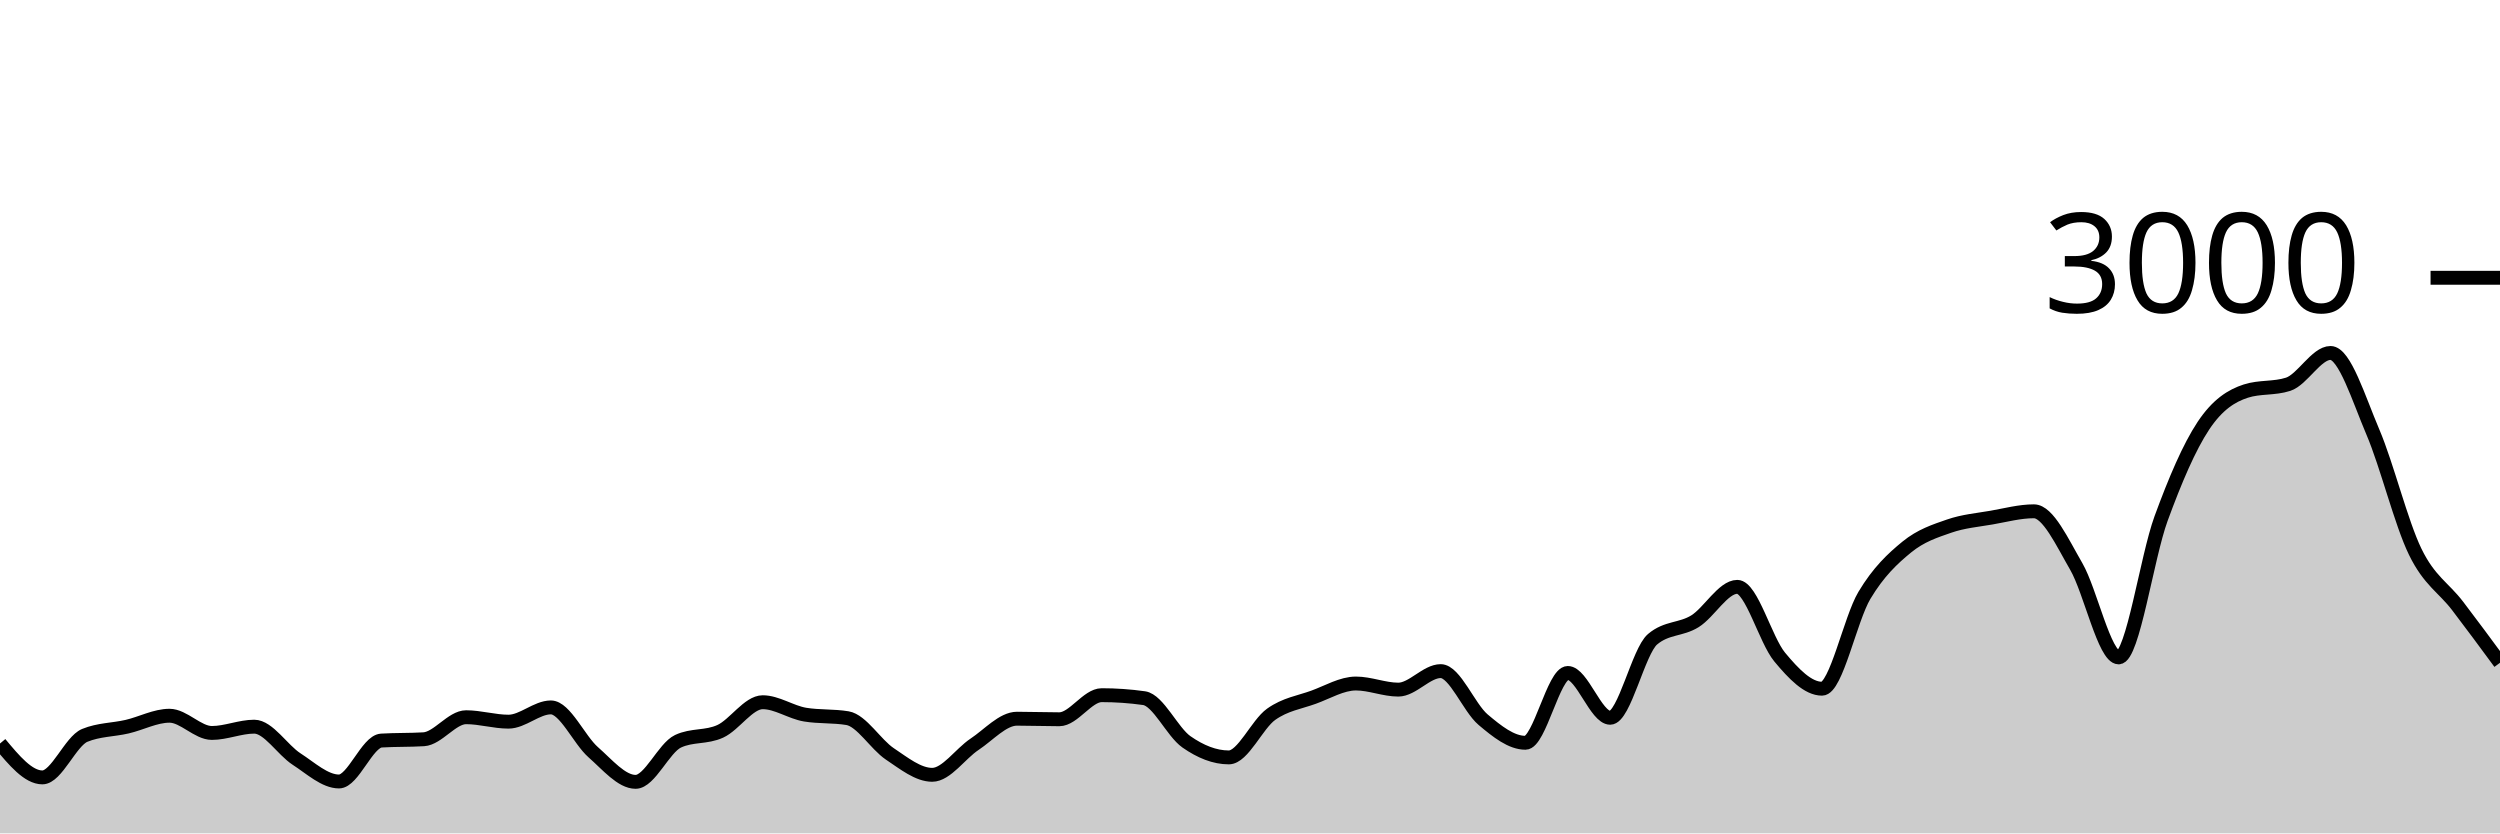
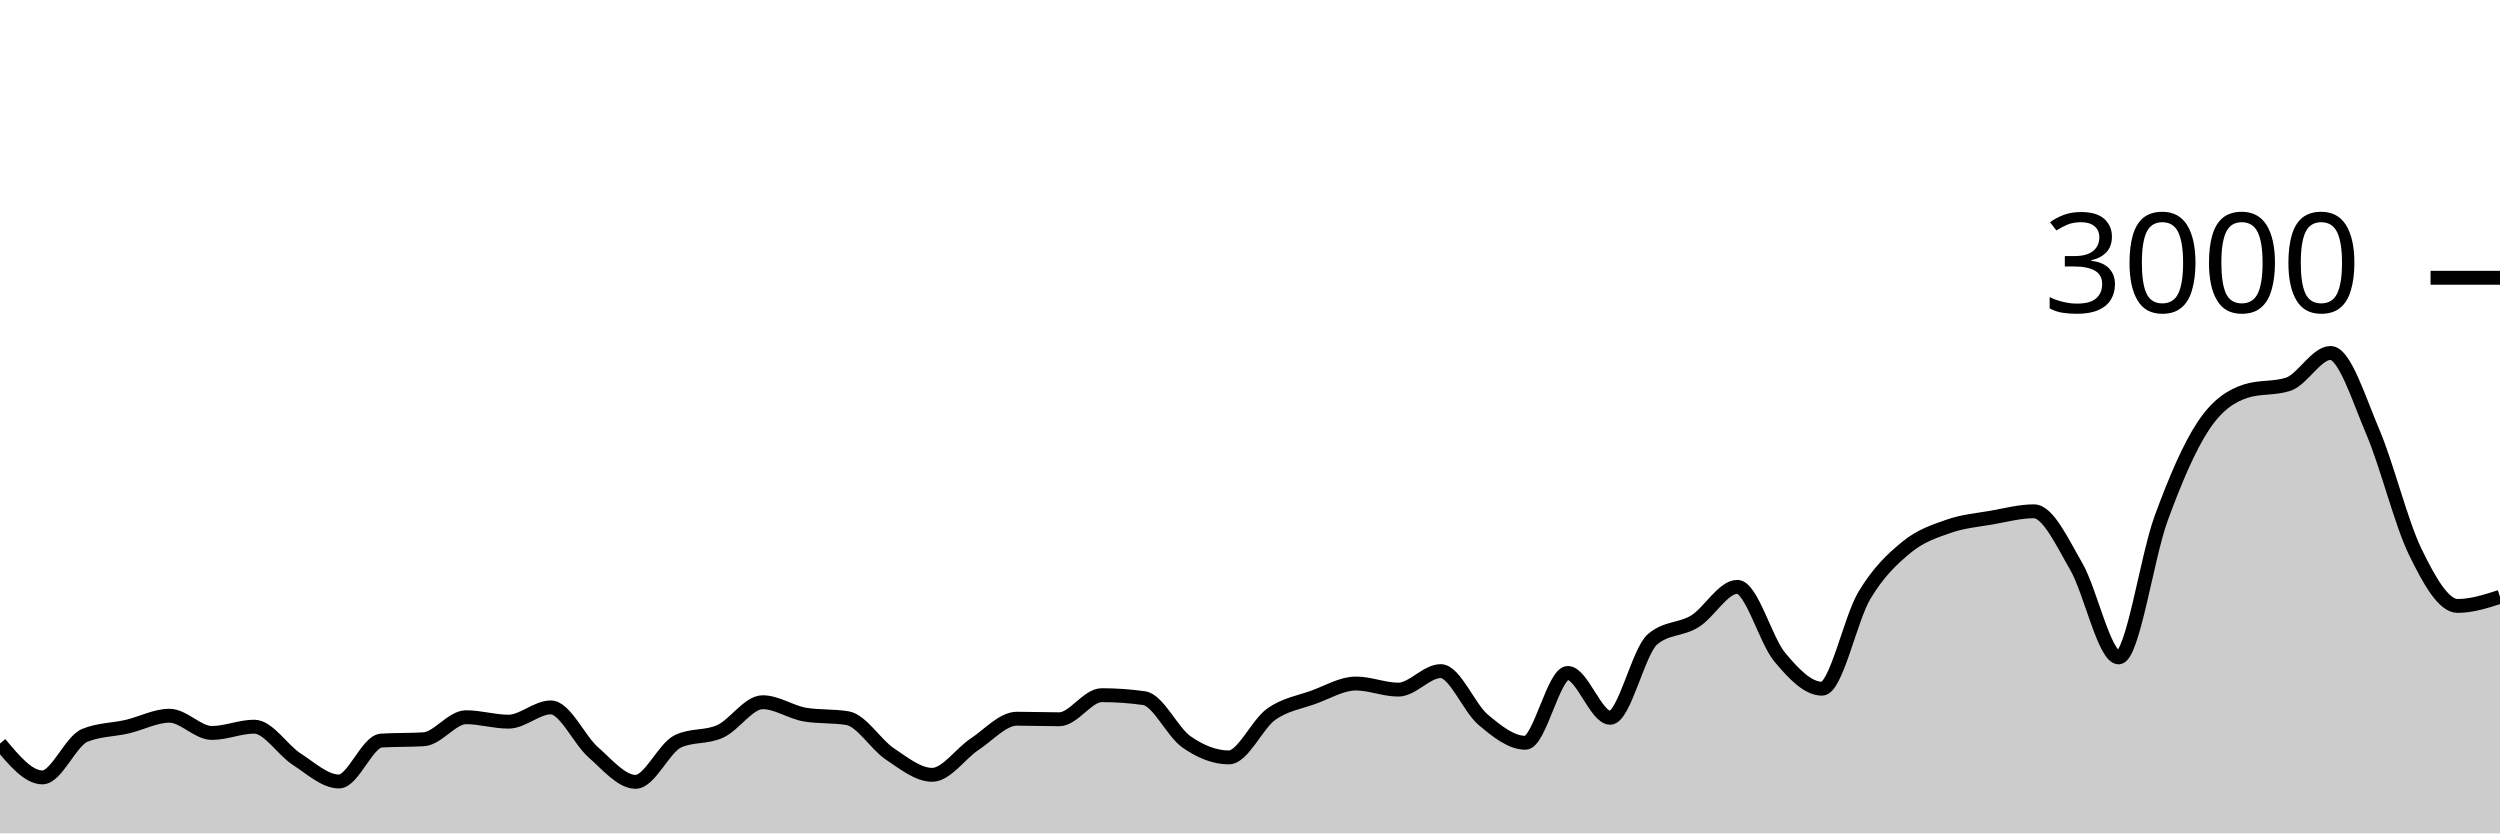
<svg xmlns="http://www.w3.org/2000/svg" viewBox="0 0 180 60">
  <g transform="translate(0,20)">
-     <path class="area" fill="rgba(0, 0, 0, 0.2)" d="M0,33.533C1.017,34.753,2.034,35.973,3.051,35.973C4.068,35.973,5.085,33.364,6.102,32.947C7.119,32.529,8.136,32.556,9.153,32.32C10.169,32.084,11.186,31.533,12.203,31.533C13.22,31.533,14.237,32.773,15.254,32.773C16.271,32.773,17.288,32.32,18.305,32.32C19.322,32.32,20.339,33.996,21.356,34.653C22.373,35.311,23.39,36.267,24.407,36.267C25.424,36.267,26.441,33.382,27.458,33.32C28.475,33.258,29.492,33.289,30.508,33.227C31.525,33.164,32.542,31.64,33.559,31.64C34.576,31.64,35.593,31.96,36.61,31.96C37.627,31.96,38.644,30.933,39.661,30.933C40.678,30.933,41.695,33.267,42.712,34.16C43.729,35.053,44.746,36.293,45.763,36.293C46.78,36.293,47.797,33.853,48.814,33.373C49.831,32.893,50.847,33.122,51.864,32.653C52.881,32.184,53.898,30.56,54.915,30.56C55.932,30.56,56.949,31.284,57.966,31.453C58.983,31.622,60,31.538,61.017,31.707C62.034,31.876,63.051,33.6,64.068,34.28C65.085,34.96,66.102,35.787,67.119,35.787C68.136,35.787,69.153,34.26,70.169,33.587C71.186,32.913,72.203,31.747,73.22,31.747C74.237,31.747,75.254,31.787,76.271,31.787C77.288,31.787,78.305,30.053,79.322,30.053C80.339,30.053,81.356,30.124,82.373,30.267C83.39,30.409,84.407,32.702,85.424,33.413C86.441,34.124,87.458,34.533,88.475,34.533C89.492,34.533,90.508,32.149,91.525,31.427C92.542,30.704,93.559,30.569,94.576,30.2C95.593,29.831,96.61,29.213,97.627,29.213C98.644,29.213,99.661,29.653,100.678,29.653C101.695,29.653,102.712,28.32,103.729,28.32C104.746,28.32,105.763,30.953,106.78,31.813C107.797,32.673,108.814,33.48,109.831,33.48C110.847,33.48,111.864,28.453,112.881,28.453C113.898,28.453,114.915,31.68,115.932,31.68C116.949,31.68,117.966,26.889,118.983,26.027C120,25.164,121.017,25.362,122.034,24.733C123.051,24.104,124.068,22.253,125.085,22.253C126.102,22.253,127.119,26.084,128.136,27.307C129.153,28.529,130.169,29.587,131.186,29.587C132.203,29.587,133.22,24.567,134.237,22.867C135.254,21.167,136.271,20.218,137.288,19.387C138.305,18.556,139.322,18.233,140.339,17.88C141.356,17.527,142.373,17.444,143.39,17.267C144.407,17.089,145.424,16.813,146.441,16.813C147.458,16.813,148.475,19.033,149.492,20.787C150.508,22.54,151.525,27.333,152.542,27.333C153.559,27.333,154.576,20.127,155.593,17.347C156.61,14.567,157.627,12.184,158.644,10.653C159.661,9.122,160.678,8.489,161.695,8.16C162.712,7.831,163.729,7.996,164.746,7.667C165.763,7.338,166.78,5.413,167.797,5.413C168.814,5.413,169.831,8.72,170.847,11.107C171.864,13.493,172.881,17.647,173.898,19.733C174.915,21.82,175.932,22.296,176.949,23.627C177.966,24.958,178.983,26.339,180,27.72L180,40C178.983,40,177.966,40,176.949,40C175.932,40,174.915,40,173.898,40C172.881,40,171.864,40,170.847,40C169.831,40,168.814,40,167.797,40C166.78,40,165.763,40,164.746,40C163.729,40,162.712,40,161.695,40C160.678,40,159.661,40,158.644,40C157.627,40,156.61,40,155.593,40C154.576,40,153.559,40,152.542,40C151.525,40,150.508,40,149.492,40C148.475,40,147.458,40,146.441,40C145.424,40,144.407,40,143.39,40C142.373,40,141.356,40,140.339,40C139.322,40,138.305,40,137.288,40C136.271,40,135.254,40,134.237,40C133.22,40,132.203,40,131.186,40C130.169,40,129.153,40,128.136,40C127.119,40,126.102,40,125.085,40C124.068,40,123.051,40,122.034,40C121.017,40,120,40,118.983,40C117.966,40,116.949,40,115.932,40C114.915,40,113.898,40,112.881,40C111.864,40,110.847,40,109.831,40C108.814,40,107.797,40,106.78,40C105.763,40,104.746,40,103.729,40C102.712,40,101.695,40,100.678,40C99.661,40,98.644,40,97.627,40C96.61,40,95.593,40,94.576,40C93.559,40,92.542,40,91.525,40C90.508,40,89.492,40,88.475,40C87.458,40,86.441,40,85.424,40C84.407,40,83.39,40,82.373,40C81.356,40,80.339,40,79.322,40C78.305,40,77.288,40,76.271,40C75.254,40,74.237,40,73.22,40C72.203,40,71.186,40,70.169,40C69.153,40,68.136,40,67.119,40C66.102,40,65.085,40,64.068,40C63.051,40,62.034,40,61.017,40C60,40,58.983,40,57.966,40C56.949,40,55.932,40,54.915,40C53.898,40,52.881,40,51.864,40C50.847,40,49.831,40,48.814,40C47.797,40,46.78,40,45.763,40C44.746,40,43.729,40,42.712,40C41.695,40,40.678,40,39.661,40C38.644,40,37.627,40,36.61,40C35.593,40,34.576,40,33.559,40C32.542,40,31.525,40,30.508,40C29.492,40,28.475,40,27.458,40C26.441,40,25.424,40,24.407,40C23.39,40,22.373,40,21.356,40C20.339,40,19.322,40,18.305,40C17.288,40,16.271,40,15.254,40C14.237,40,13.22,40,12.203,40C11.186,40,10.169,40,9.153,40C8.136,40,7.119,40,6.102,40C5.085,40,4.068,40,3.051,40C2.034,40,1.017,40,0,40Z" />
-     <path class="line" stroke="black" fill="none" d="M0,33.533C1.017,34.753,2.034,35.973,3.051,35.973C4.068,35.973,5.085,33.364,6.102,32.947C7.119,32.529,8.136,32.556,9.153,32.32C10.169,32.084,11.186,31.533,12.203,31.533C13.22,31.533,14.237,32.773,15.254,32.773C16.271,32.773,17.288,32.32,18.305,32.32C19.322,32.32,20.339,33.996,21.356,34.653C22.373,35.311,23.39,36.267,24.407,36.267C25.424,36.267,26.441,33.382,27.458,33.32C28.475,33.258,29.492,33.289,30.508,33.227C31.525,33.164,32.542,31.64,33.559,31.64C34.576,31.64,35.593,31.96,36.61,31.96C37.627,31.96,38.644,30.933,39.661,30.933C40.678,30.933,41.695,33.267,42.712,34.16C43.729,35.053,44.746,36.293,45.763,36.293C46.78,36.293,47.797,33.853,48.814,33.373C49.831,32.893,50.847,33.122,51.864,32.653C52.881,32.184,53.898,30.56,54.915,30.56C55.932,30.56,56.949,31.284,57.966,31.453C58.983,31.622,60,31.538,61.017,31.707C62.034,31.876,63.051,33.6,64.068,34.28C65.085,34.96,66.102,35.787,67.119,35.787C68.136,35.787,69.153,34.26,70.169,33.587C71.186,32.913,72.203,31.747,73.22,31.747C74.237,31.747,75.254,31.787,76.271,31.787C77.288,31.787,78.305,30.053,79.322,30.053C80.339,30.053,81.356,30.124,82.373,30.267C83.39,30.409,84.407,32.702,85.424,33.413C86.441,34.124,87.458,34.533,88.475,34.533C89.492,34.533,90.508,32.149,91.525,31.427C92.542,30.704,93.559,30.569,94.576,30.2C95.593,29.831,96.61,29.213,97.627,29.213C98.644,29.213,99.661,29.653,100.678,29.653C101.695,29.653,102.712,28.32,103.729,28.32C104.746,28.32,105.763,30.953,106.78,31.813C107.797,32.673,108.814,33.48,109.831,33.48C110.847,33.48,111.864,28.453,112.881,28.453C113.898,28.453,114.915,31.68,115.932,31.68C116.949,31.68,117.966,26.889,118.983,26.027C120,25.164,121.017,25.362,122.034,24.733C123.051,24.104,124.068,22.253,125.085,22.253C126.102,22.253,127.119,26.084,128.136,27.307C129.153,28.529,130.169,29.587,131.186,29.587C132.203,29.587,133.22,24.567,134.237,22.867C135.254,21.167,136.271,20.218,137.288,19.387C138.305,18.556,139.322,18.233,140.339,17.88C141.356,17.527,142.373,17.444,143.39,17.267C144.407,17.089,145.424,16.813,146.441,16.813C147.458,16.813,148.475,19.033,149.492,20.787C150.508,22.54,151.525,27.333,152.542,27.333C153.559,27.333,154.576,20.127,155.593,17.347C156.61,14.567,157.627,12.184,158.644,10.653C159.661,9.122,160.678,8.489,161.695,8.16C162.712,7.831,163.729,7.996,164.746,7.667C165.763,7.338,166.78,5.413,167.797,5.413C168.814,5.413,169.831,8.72,170.847,11.107C171.864,13.493,172.881,17.647,173.898,19.733C174.915,21.82,175.932,22.296,176.949,23.627C177.966,24.958,178.983,26.339,180,27.72" />
+     <path class="area" fill="rgba(0, 0, 0, 0.2)" d="M0,33.533C1.017,34.753,2.034,35.973,3.051,35.973C4.068,35.973,5.085,33.364,6.102,32.947C7.119,32.529,8.136,32.556,9.153,32.32C10.169,32.084,11.186,31.533,12.203,31.533C13.22,31.533,14.237,32.773,15.254,32.773C16.271,32.773,17.288,32.32,18.305,32.32C19.322,32.32,20.339,33.996,21.356,34.653C22.373,35.311,23.39,36.267,24.407,36.267C25.424,36.267,26.441,33.382,27.458,33.32C28.475,33.258,29.492,33.289,30.508,33.227C31.525,33.164,32.542,31.64,33.559,31.64C34.576,31.64,35.593,31.96,36.61,31.96C37.627,31.96,38.644,30.933,39.661,30.933C40.678,30.933,41.695,33.267,42.712,34.16C43.729,35.053,44.746,36.293,45.763,36.293C46.78,36.293,47.797,33.853,48.814,33.373C49.831,32.893,50.847,33.122,51.864,32.653C52.881,32.184,53.898,30.56,54.915,30.56C55.932,30.56,56.949,31.284,57.966,31.453C58.983,31.622,60,31.538,61.017,31.707C62.034,31.876,63.051,33.6,64.068,34.28C65.085,34.96,66.102,35.787,67.119,35.787C68.136,35.787,69.153,34.26,70.169,33.587C71.186,32.913,72.203,31.747,73.22,31.747C74.237,31.747,75.254,31.787,76.271,31.787C77.288,31.787,78.305,30.053,79.322,30.053C80.339,30.053,81.356,30.124,82.373,30.267C83.39,30.409,84.407,32.702,85.424,33.413C86.441,34.124,87.458,34.533,88.475,34.533C89.492,34.533,90.508,32.149,91.525,31.427C92.542,30.704,93.559,30.569,94.576,30.2C95.593,29.831,96.61,29.213,97.627,29.213C98.644,29.213,99.661,29.653,100.678,29.653C101.695,29.653,102.712,28.32,103.729,28.32C104.746,28.32,105.763,30.953,106.78,31.813C107.797,32.673,108.814,33.48,109.831,33.48C110.847,33.48,111.864,28.453,112.881,28.453C113.898,28.453,114.915,31.68,115.932,31.68C116.949,31.68,117.966,26.889,118.983,26.027C120,25.164,121.017,25.362,122.034,24.733C123.051,24.104,124.068,22.253,125.085,22.253C126.102,22.253,127.119,26.084,128.136,27.307C129.153,28.529,130.169,29.587,131.186,29.587C132.203,29.587,133.22,24.567,134.237,22.867C135.254,21.167,136.271,20.218,137.288,19.387C138.305,18.556,139.322,18.233,140.339,17.88C141.356,17.527,142.373,17.444,143.39,17.267C144.407,17.089,145.424,16.813,146.441,16.813C147.458,16.813,148.475,19.033,149.492,20.787C150.508,22.54,151.525,27.333,152.542,27.333C153.559,27.333,154.576,20.127,155.593,17.347C156.61,14.567,157.627,12.184,158.644,10.653C159.661,9.122,160.678,8.489,161.695,8.16C162.712,7.831,163.729,7.996,164.746,7.667C165.763,7.338,166.78,5.413,167.797,5.413C168.814,5.413,169.831,8.72,170.847,11.107C171.864,13.493,172.881,17.647,173.898,19.733C174.915,21.82,175.932,23.627,176.949,23.627C177.966,23.627,178.983,23.3,180,22.973L180,40C178.983,40,177.966,40,176.949,40C175.932,40,174.915,40,173.898,40C172.881,40,171.864,40,170.847,40C169.831,40,168.814,40,167.797,40C166.78,40,165.763,40,164.746,40C163.729,40,162.712,40,161.695,40C160.678,40,159.661,40,158.644,40C157.627,40,156.61,40,155.593,40C154.576,40,153.559,40,152.542,40C151.525,40,150.508,40,149.492,40C148.475,40,147.458,40,146.441,40C145.424,40,144.407,40,143.39,40C142.373,40,141.356,40,140.339,40C139.322,40,138.305,40,137.288,40C136.271,40,135.254,40,134.237,40C133.22,40,132.203,40,131.186,40C130.169,40,129.153,40,128.136,40C127.119,40,126.102,40,125.085,40C124.068,40,123.051,40,122.034,40C121.017,40,120,40,118.983,40C117.966,40,116.949,40,115.932,40C114.915,40,113.898,40,112.881,40C111.864,40,110.847,40,109.831,40C108.814,40,107.797,40,106.78,40C105.763,40,104.746,40,103.729,40C102.712,40,101.695,40,100.678,40C99.661,40,98.644,40,97.627,40C96.61,40,95.593,40,94.576,40C93.559,40,92.542,40,91.525,40C90.508,40,89.492,40,88.475,40C87.458,40,86.441,40,85.424,40C84.407,40,83.39,40,82.373,40C81.356,40,80.339,40,79.322,40C78.305,40,77.288,40,76.271,40C75.254,40,74.237,40,73.22,40C72.203,40,71.186,40,70.169,40C69.153,40,68.136,40,67.119,40C66.102,40,65.085,40,64.068,40C63.051,40,62.034,40,61.017,40C60,40,58.983,40,57.966,40C56.949,40,55.932,40,54.915,40C53.898,40,52.881,40,51.864,40C50.847,40,49.831,40,48.814,40C47.797,40,46.78,40,45.763,40C44.746,40,43.729,40,42.712,40C41.695,40,40.678,40,39.661,40C38.644,40,37.627,40,36.61,40C35.593,40,34.576,40,33.559,40C32.542,40,31.525,40,30.508,40C29.492,40,28.475,40,27.458,40C26.441,40,25.424,40,24.407,40C23.39,40,22.373,40,21.356,40C20.339,40,19.322,40,18.305,40C17.288,40,16.271,40,15.254,40C14.237,40,13.22,40,12.203,40C11.186,40,10.169,40,9.153,40C8.136,40,7.119,40,6.102,40C5.085,40,4.068,40,3.051,40C2.034,40,1.017,40,0,40Z" />
+     <path class="line" stroke="black" fill="none" d="M0,33.533C1.017,34.753,2.034,35.973,3.051,35.973C4.068,35.973,5.085,33.364,6.102,32.947C7.119,32.529,8.136,32.556,9.153,32.32C10.169,32.084,11.186,31.533,12.203,31.533C13.22,31.533,14.237,32.773,15.254,32.773C16.271,32.773,17.288,32.32,18.305,32.32C19.322,32.32,20.339,33.996,21.356,34.653C22.373,35.311,23.39,36.267,24.407,36.267C25.424,36.267,26.441,33.382,27.458,33.32C28.475,33.258,29.492,33.289,30.508,33.227C31.525,33.164,32.542,31.64,33.559,31.64C34.576,31.64,35.593,31.96,36.61,31.96C37.627,31.96,38.644,30.933,39.661,30.933C40.678,30.933,41.695,33.267,42.712,34.16C43.729,35.053,44.746,36.293,45.763,36.293C46.78,36.293,47.797,33.853,48.814,33.373C49.831,32.893,50.847,33.122,51.864,32.653C52.881,32.184,53.898,30.56,54.915,30.56C55.932,30.56,56.949,31.284,57.966,31.453C58.983,31.622,60,31.538,61.017,31.707C62.034,31.876,63.051,33.6,64.068,34.28C65.085,34.96,66.102,35.787,67.119,35.787C68.136,35.787,69.153,34.26,70.169,33.587C71.186,32.913,72.203,31.747,73.22,31.747C74.237,31.747,75.254,31.787,76.271,31.787C77.288,31.787,78.305,30.053,79.322,30.053C80.339,30.053,81.356,30.124,82.373,30.267C83.39,30.409,84.407,32.702,85.424,33.413C86.441,34.124,87.458,34.533,88.475,34.533C89.492,34.533,90.508,32.149,91.525,31.427C92.542,30.704,93.559,30.569,94.576,30.2C95.593,29.831,96.61,29.213,97.627,29.213C98.644,29.213,99.661,29.653,100.678,29.653C101.695,29.653,102.712,28.32,103.729,28.32C104.746,28.32,105.763,30.953,106.78,31.813C107.797,32.673,108.814,33.48,109.831,33.48C110.847,33.48,111.864,28.453,112.881,28.453C113.898,28.453,114.915,31.68,115.932,31.68C116.949,31.68,117.966,26.889,118.983,26.027C120,25.164,121.017,25.362,122.034,24.733C123.051,24.104,124.068,22.253,125.085,22.253C126.102,22.253,127.119,26.084,128.136,27.307C129.153,28.529,130.169,29.587,131.186,29.587C132.203,29.587,133.22,24.567,134.237,22.867C135.254,21.167,136.271,20.218,137.288,19.387C138.305,18.556,139.322,18.233,140.339,17.88C141.356,17.527,142.373,17.444,143.39,17.267C144.407,17.089,145.424,16.813,146.441,16.813C147.458,16.813,148.475,19.033,149.492,20.787C150.508,22.54,151.525,27.333,152.542,27.333C153.559,27.333,154.576,20.127,155.593,17.347C156.61,14.567,157.627,12.184,158.644,10.653C159.661,9.122,160.678,8.489,161.695,8.16C162.712,7.831,163.729,7.996,164.746,7.667C165.763,7.338,166.78,5.413,167.797,5.413C168.814,5.413,169.831,8.72,170.847,11.107C171.864,13.493,172.881,17.647,173.898,19.733C174.915,21.82,175.932,23.627,176.949,23.627C177.966,23.627,178.983,23.3,180,22.973" />
    <path class="axis-ceiling" stroke-width="1" stroke="black" fill="none" d="M175,0L180,0" />
    <text class="axis-ceiling-label" font-family="sans-serif" text-anchor="end" font-size="10px" x="170" y="2.5">3000</text>
  </g>
</svg>
